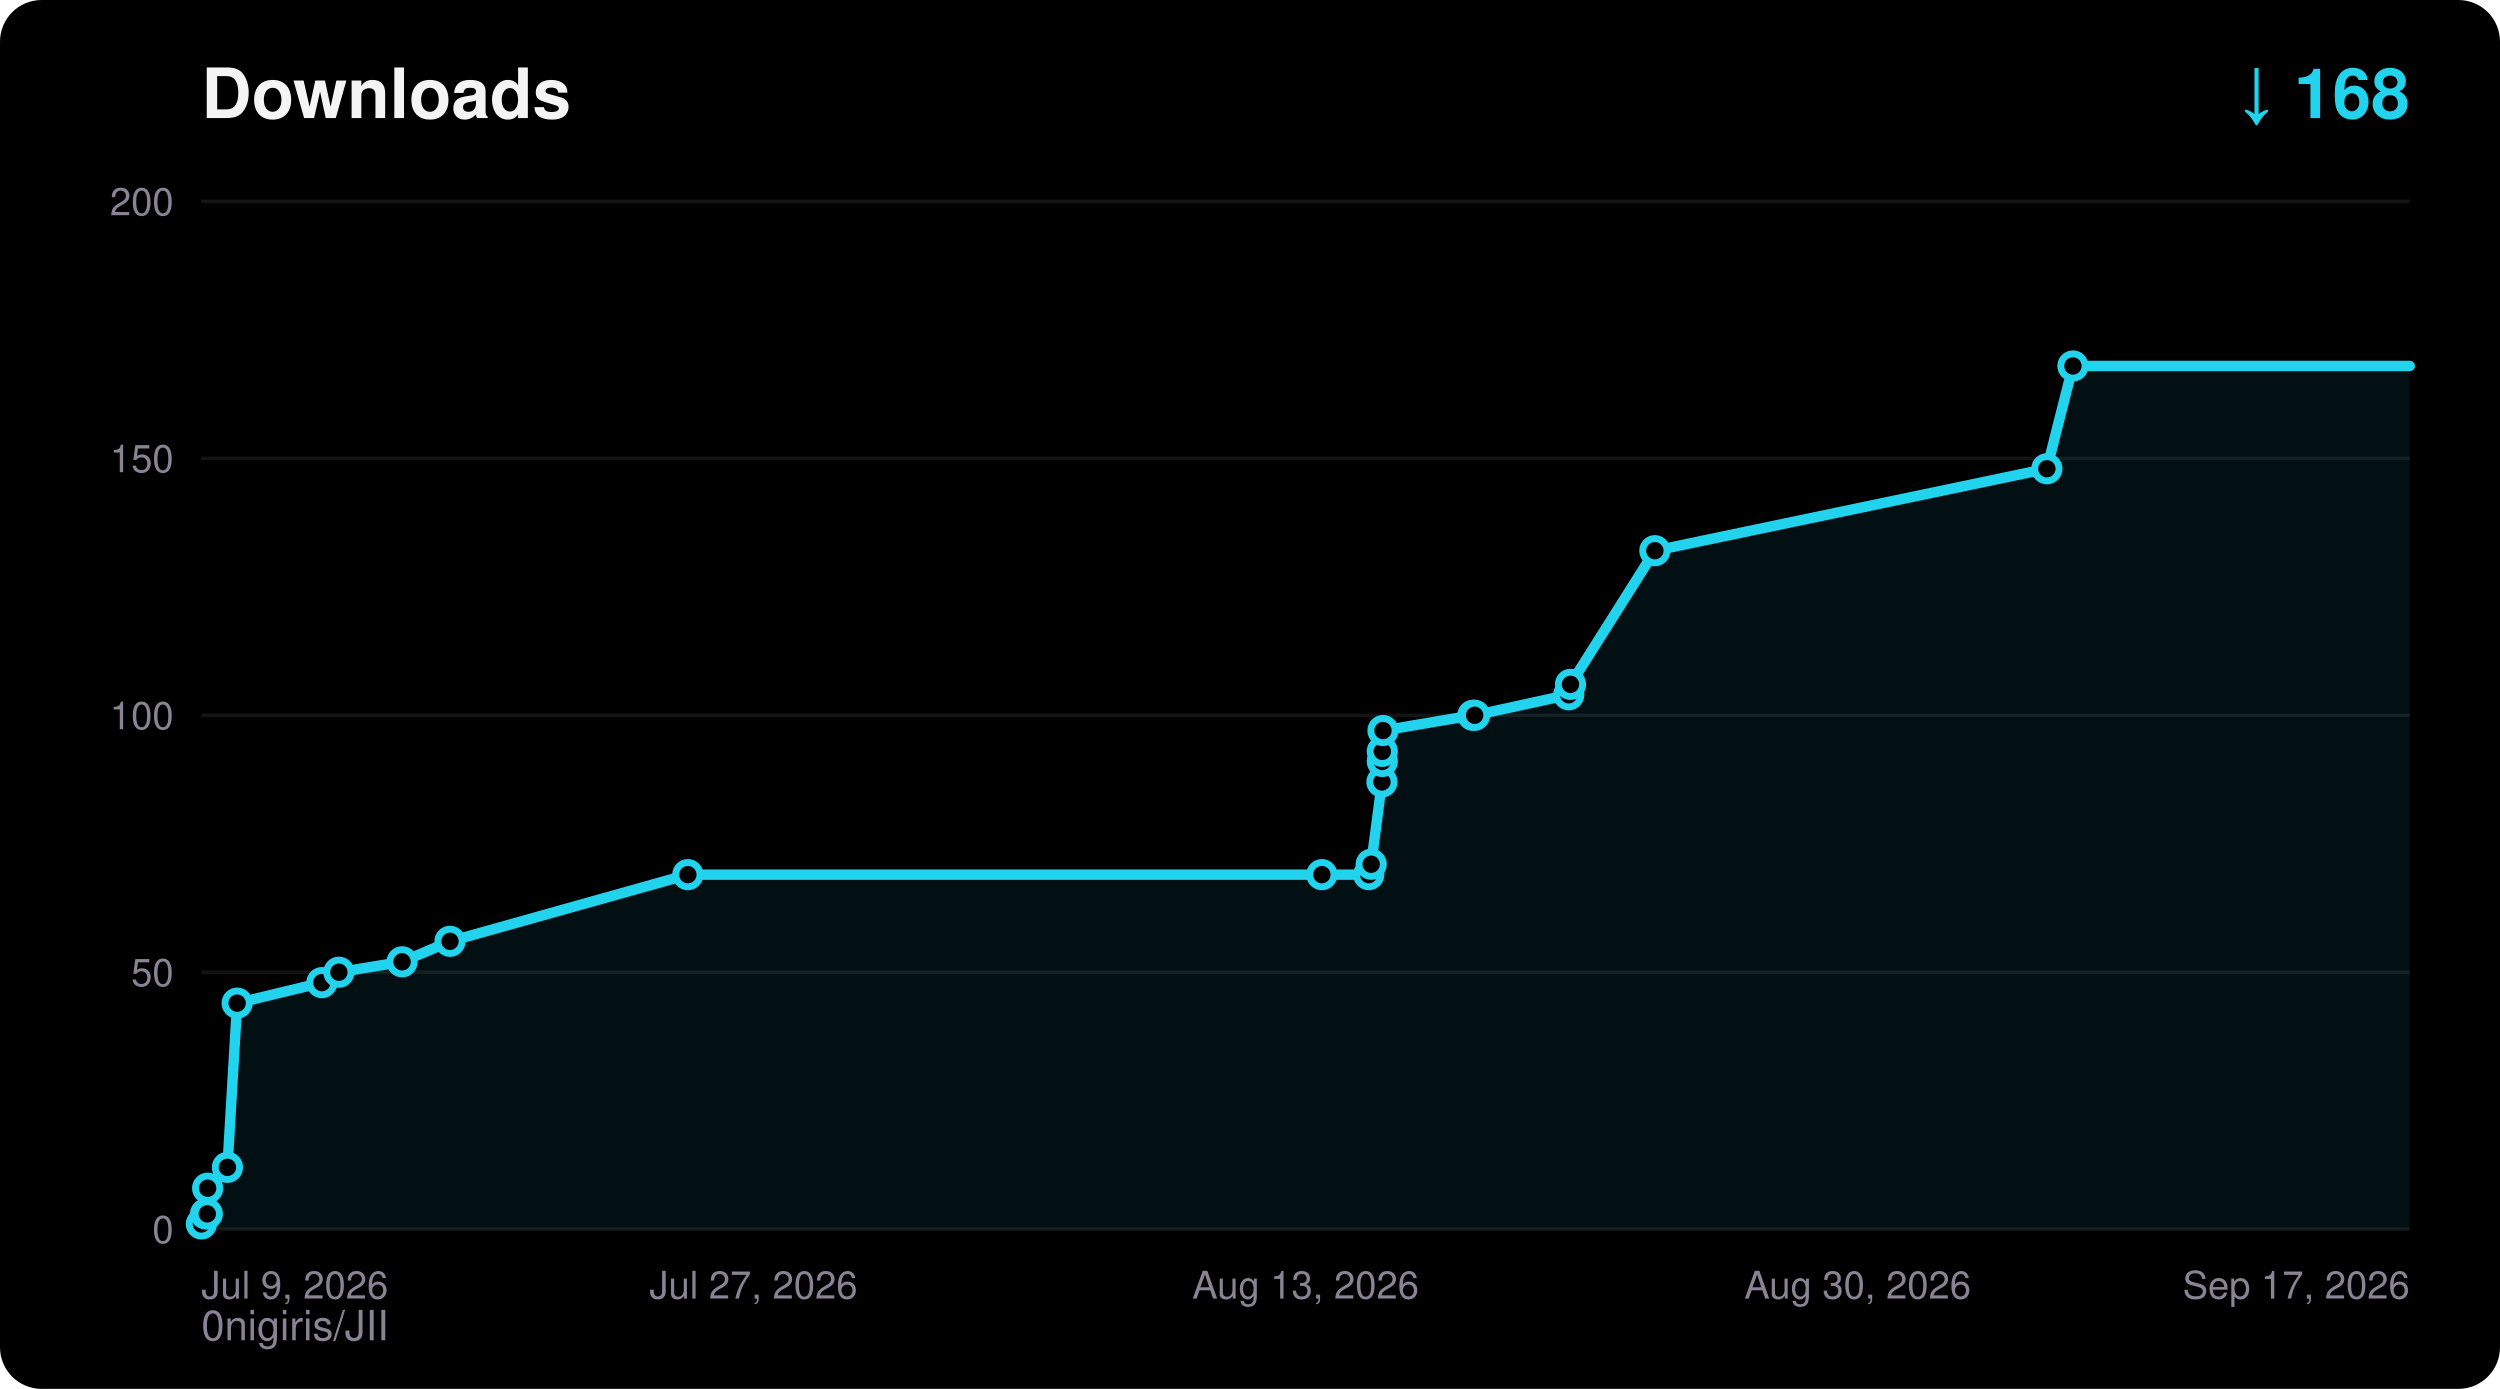
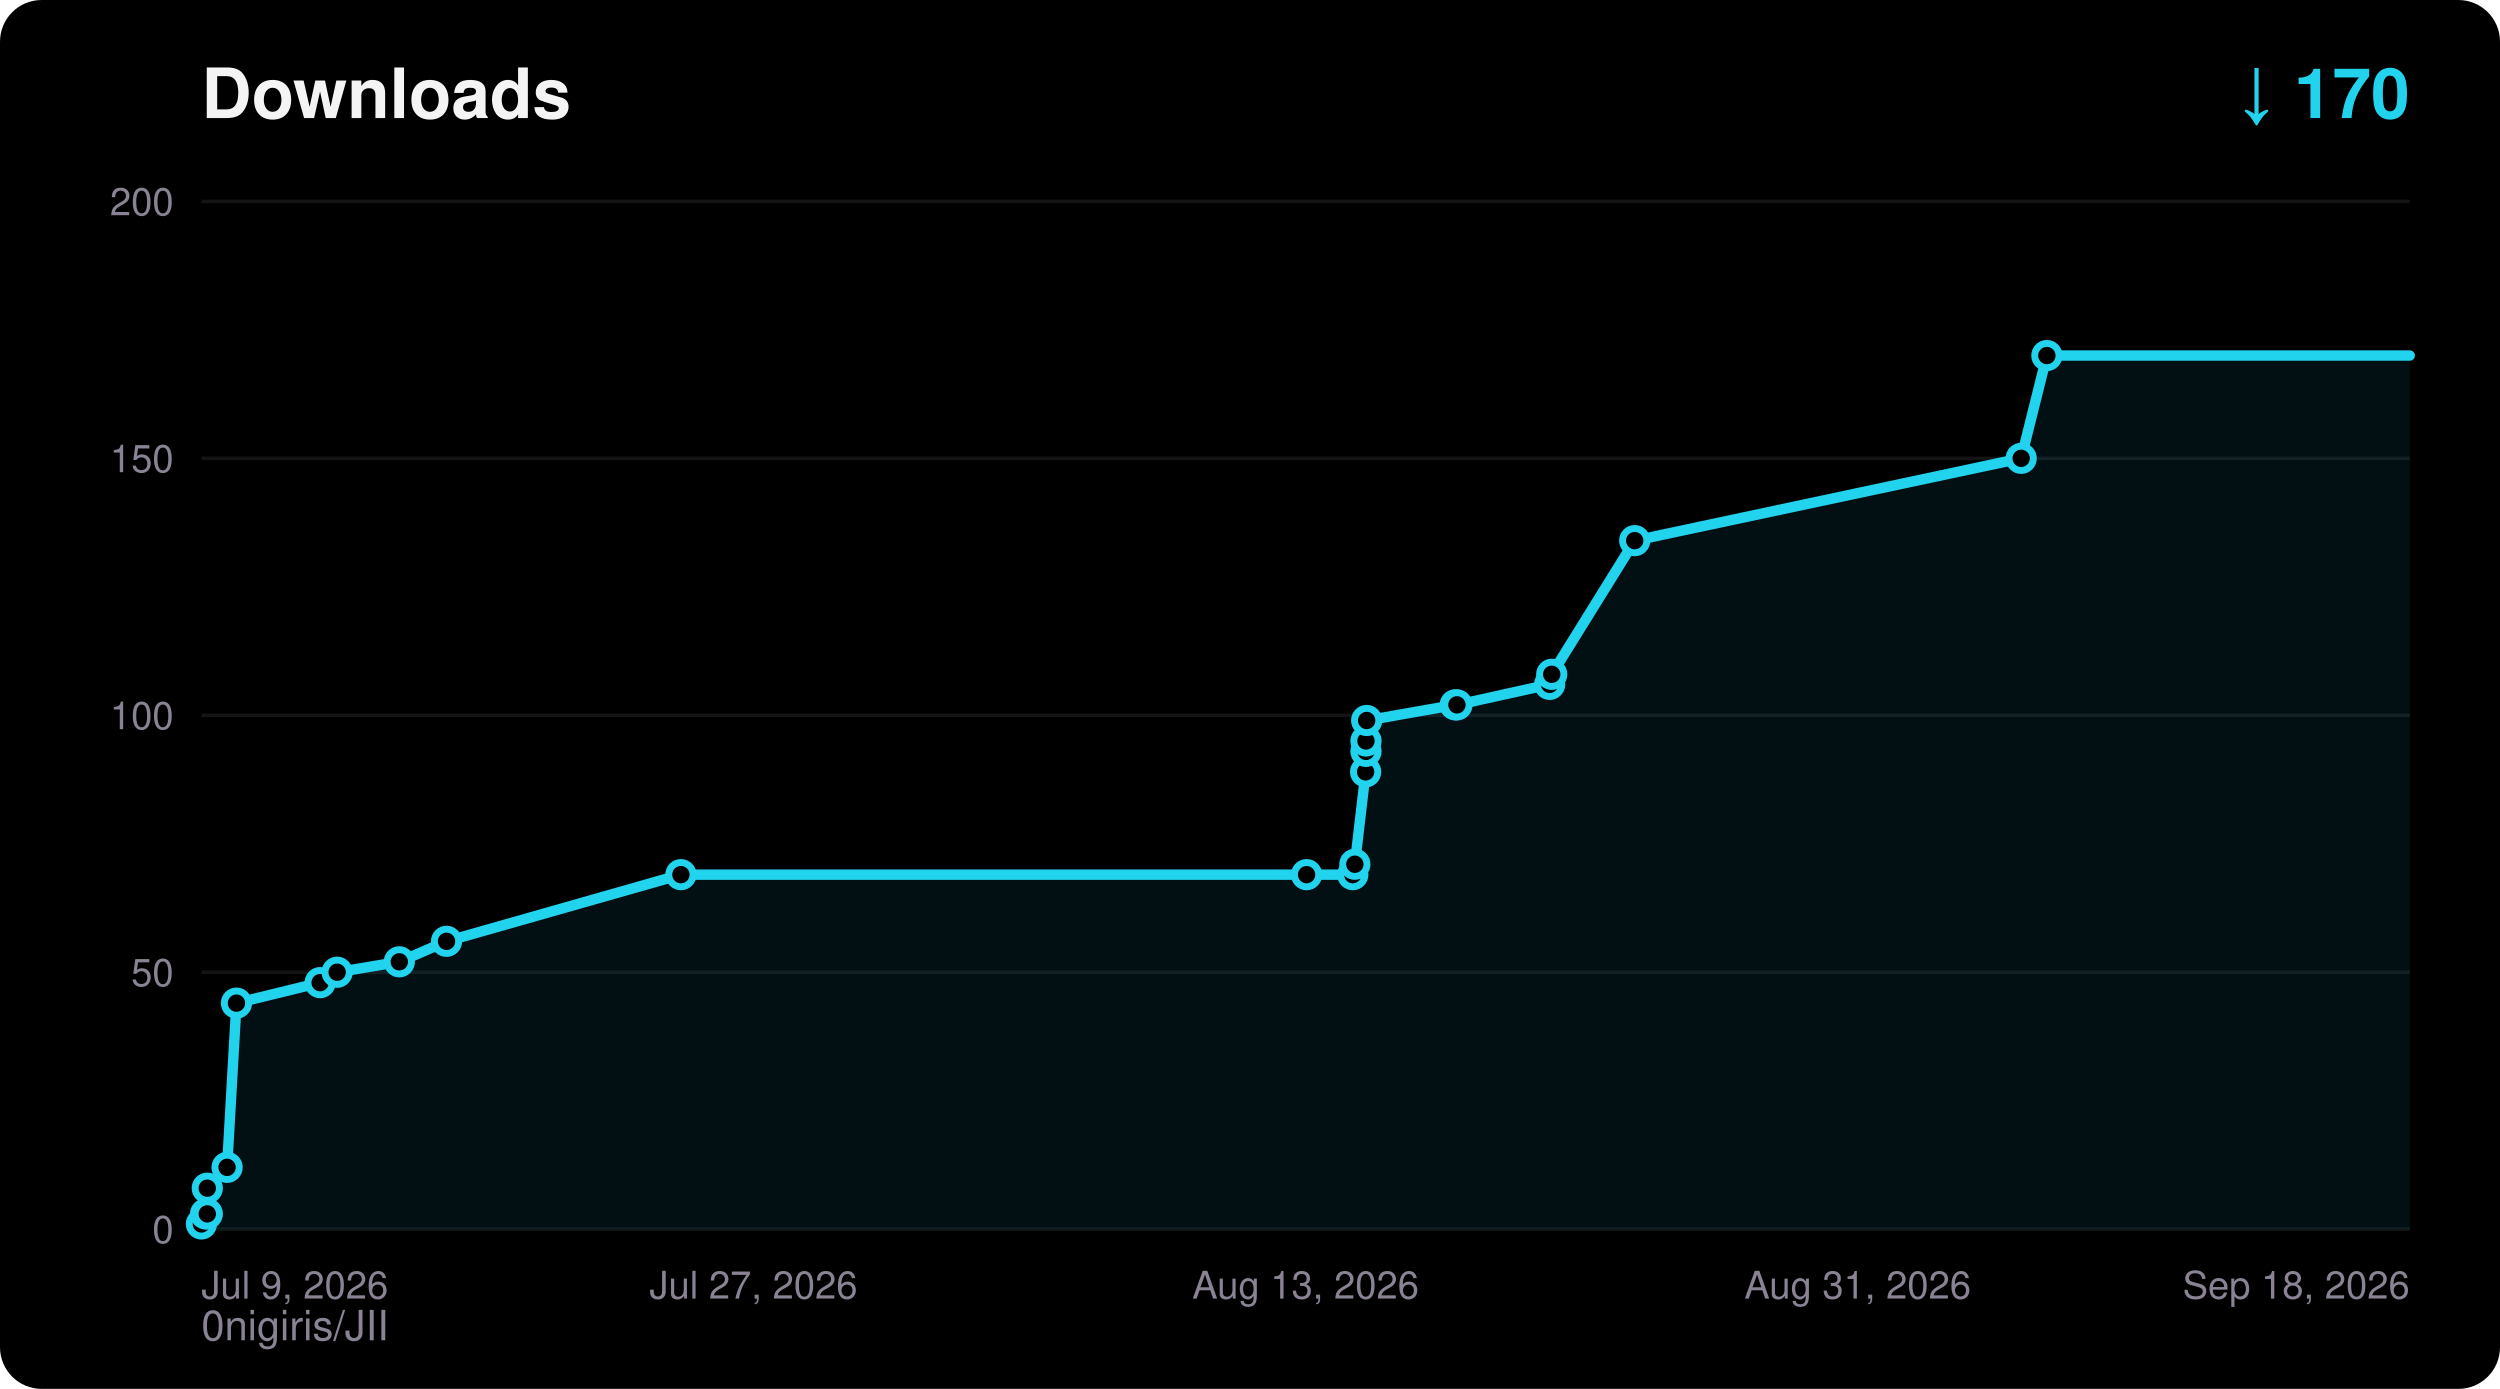
<svg xmlns="http://www.w3.org/2000/svg" width="720" height="400" viewBox="0 0 720 400" font-family="ui-sans-serif,Segoe UI,Helvetica,Arial,sans-serif">
  <rect width="720" height="400" rx="12" fill="#000000" />
  <text x="58" y="34" fill="#F5F4F5" font-size="20" font-weight="700">Downloads</text>
-   <text x="694" y="34" fill="#22D3EE" font-size="20" font-weight="700" text-anchor="end">↓ 168</text>
+   <text x="694" y="34" fill="#22D3EE" font-size="20" font-weight="700" text-anchor="end">↓ 170</text>
  <text x="58" y="386" fill="#8A8394" font-size="12">0nigiris/JII</text>
  <line x1="58" y1="354.0" x2="694" y2="354.0" stroke="#FFFFFF14" stroke-width="1" />
  <text x="50" y="358.0" fill="#8A8394" font-size="11" text-anchor="end">0</text>
  <line x1="58" y1="280.0" x2="694" y2="280.0" stroke="#FFFFFF14" stroke-width="1" />
  <text x="50" y="284.0" fill="#8A8394" font-size="11" text-anchor="end">50</text>
  <line x1="58" y1="206.0" x2="694" y2="206.0" stroke="#FFFFFF14" stroke-width="1" />
  <text x="50" y="210.0" fill="#8A8394" font-size="11" text-anchor="end">100</text>
  <line x1="58" y1="132.0" x2="694" y2="132.0" stroke="#FFFFFF14" stroke-width="1" />
  <text x="50" y="136.0" fill="#8A8394" font-size="11" text-anchor="end">150</text>
  <line x1="58" y1="58.0" x2="694" y2="58.0" stroke="#FFFFFF14" stroke-width="1" />
  <text x="50" y="62.0" fill="#8A8394" font-size="11" text-anchor="end">200</text>
  <text x="58.0" y="374.0" fill="#8A8394" font-size="11" text-anchor="start">Jul 9, 2026</text>
  <text x="217.0" y="374.0" fill="#8A8394" font-size="11" text-anchor="middle">Jul 27, 2026</text>
  <text x="376.0" y="374.0" fill="#8A8394" font-size="11" text-anchor="middle">Aug 13, 2026</text>
-   <text x="535.0" y="374.0" fill="#8A8394" font-size="11" text-anchor="middle">Aug 30, 2026</text>
-   <text x="694.0" y="374.0" fill="#8A8394" font-size="11" text-anchor="end">Sep 17, 2026</text>
-   <polygon points="58.0,354.0 58.0,352.5 59.2,349.6 59.7,349.6 59.8,342.2 65.5,336.2 68.3,288.9 92.7,283.0 97.6,280.0 115.8,277.0 129.6,271.1 198.1,251.9 380.7,251.9 394.2,251.9 394.9,248.9 398.0,225.2 398.1,219.3 398.1,216.4 398.3,210.4 424.2,206.0 424.7,206.0 451.8,200.1 452.3,197.1 476.6,158.6 589.5,135.0 597.0,105.4 694.0,105.4 694.0,354.0" fill="#22D3EE" fill-opacity="0.08" />
-   <polyline points="58.0,352.5 59.2,349.6 59.7,349.6 59.8,342.2 65.5,336.2 68.3,288.9 92.7,283.0 97.6,280.0 115.8,277.0 129.6,271.1 198.1,251.9 380.7,251.9 394.2,251.9 394.9,248.9 398.0,225.2 398.1,219.3 398.1,216.4 398.3,210.4 424.2,206.0 424.7,206.0 451.8,200.1 452.3,197.1 476.6,158.6 589.5,135.0 597.0,105.4 694.0,105.4" fill="none" stroke="#22D3EE" stroke-width="3" stroke-linejoin="round" stroke-linecap="round" />
+   <text x="535.0" y="374.0" fill="#8A8394" font-size="11" text-anchor="middle">Aug 31, 2026</text>
+   <text x="694.0" y="374.0" fill="#8A8394" font-size="11" text-anchor="end">Sep 18, 2026</text>
+   <polygon points="58.0,354.0 58.0,352.5 59.2,349.6 59.7,349.6 59.7,342.2 65.4,336.2 68.1,288.9 92.2,283.0 97.1,280.0 115.0,277.0 128.6,271.1 196.1,251.9 376.3,251.9 389.6,251.9 390.2,248.9 393.3,222.3 393.4,216.4 393.4,213.4 393.6,207.5 419.1,203.0 419.6,203.0 446.3,197.1 446.9,194.2 470.8,155.7 582.1,132.0 589.5,102.4 694.0,102.4 694.0,354.0" fill="#22D3EE" fill-opacity="0.08" />
+   <polyline points="58.0,352.5 59.2,349.6 59.7,349.6 59.7,342.2 65.4,336.2 68.1,288.9 92.2,283.0 97.1,280.0 115.0,277.0 128.6,271.1 196.1,251.9 376.3,251.9 389.6,251.9 390.2,248.9 393.3,222.3 393.4,216.4 393.4,213.4 393.6,207.5 419.1,203.0 419.6,203.0 446.3,197.1 446.9,194.2 470.8,155.7 582.1,132.0 589.5,102.4 694.0,102.4" fill="none" stroke="#22D3EE" stroke-width="3" stroke-linejoin="round" stroke-linecap="round" />
  <circle cx="58.0" cy="352.5" r="3.5" fill="#000000" stroke="#22D3EE" stroke-width="2" />
  <circle cx="59.2" cy="349.6" r="3.5" fill="#000000" stroke="#22D3EE" stroke-width="2" />
  <circle cx="59.7" cy="349.6" r="3.5" fill="#000000" stroke="#22D3EE" stroke-width="2" />
-   <circle cx="59.8" cy="342.2" r="3.5" fill="#000000" stroke="#22D3EE" stroke-width="2" />
-   <circle cx="65.5" cy="336.2" r="3.5" fill="#000000" stroke="#22D3EE" stroke-width="2" />
-   <circle cx="68.3" cy="288.9" r="3.5" fill="#000000" stroke="#22D3EE" stroke-width="2" />
-   <circle cx="92.7" cy="283.0" r="3.5" fill="#000000" stroke="#22D3EE" stroke-width="2" />
-   <circle cx="97.6" cy="280.0" r="3.5" fill="#000000" stroke="#22D3EE" stroke-width="2" />
-   <circle cx="115.8" cy="277.0" r="3.5" fill="#000000" stroke="#22D3EE" stroke-width="2" />
-   <circle cx="129.6" cy="271.1" r="3.5" fill="#000000" stroke="#22D3EE" stroke-width="2" />
-   <circle cx="198.1" cy="251.9" r="3.5" fill="#000000" stroke="#22D3EE" stroke-width="2" />
-   <circle cx="380.7" cy="251.9" r="3.5" fill="#000000" stroke="#22D3EE" stroke-width="2" />
-   <circle cx="394.2" cy="251.9" r="3.5" fill="#000000" stroke="#22D3EE" stroke-width="2" />
-   <circle cx="394.9" cy="248.9" r="3.5" fill="#000000" stroke="#22D3EE" stroke-width="2" />
-   <circle cx="398.0" cy="225.2" r="3.5" fill="#000000" stroke="#22D3EE" stroke-width="2" />
-   <circle cx="398.1" cy="219.3" r="3.5" fill="#000000" stroke="#22D3EE" stroke-width="2" />
-   <circle cx="398.1" cy="216.4" r="3.5" fill="#000000" stroke="#22D3EE" stroke-width="2" />
-   <circle cx="398.3" cy="210.4" r="3.5" fill="#000000" stroke="#22D3EE" stroke-width="2" />
-   <circle cx="424.2" cy="206.0" r="3.5" fill="#000000" stroke="#22D3EE" stroke-width="2" />
-   <circle cx="424.7" cy="206.0" r="3.5" fill="#000000" stroke="#22D3EE" stroke-width="2" />
-   <circle cx="451.8" cy="200.1" r="3.5" fill="#000000" stroke="#22D3EE" stroke-width="2" />
-   <circle cx="452.3" cy="197.1" r="3.5" fill="#000000" stroke="#22D3EE" stroke-width="2" />
-   <circle cx="476.6" cy="158.6" r="3.5" fill="#000000" stroke="#22D3EE" stroke-width="2" />
-   <circle cx="589.5" cy="135.0" r="3.5" fill="#000000" stroke="#22D3EE" stroke-width="2" />
-   <circle cx="597.0" cy="105.4" r="3.5" fill="#000000" stroke="#22D3EE" stroke-width="2" />
+   <circle cx="59.7" cy="342.2" r="3.5" fill="#000000" stroke="#22D3EE" stroke-width="2" />
+   <circle cx="65.4" cy="336.2" r="3.5" fill="#000000" stroke="#22D3EE" stroke-width="2" />
+   <circle cx="68.1" cy="288.9" r="3.5" fill="#000000" stroke="#22D3EE" stroke-width="2" />
+   <circle cx="92.2" cy="283.0" r="3.5" fill="#000000" stroke="#22D3EE" stroke-width="2" />
+   <circle cx="97.1" cy="280.0" r="3.5" fill="#000000" stroke="#22D3EE" stroke-width="2" />
+   <circle cx="115.0" cy="277.0" r="3.5" fill="#000000" stroke="#22D3EE" stroke-width="2" />
+   <circle cx="128.6" cy="271.1" r="3.5" fill="#000000" stroke="#22D3EE" stroke-width="2" />
+   <circle cx="196.1" cy="251.9" r="3.5" fill="#000000" stroke="#22D3EE" stroke-width="2" />
+   <circle cx="376.3" cy="251.9" r="3.5" fill="#000000" stroke="#22D3EE" stroke-width="2" />
+   <circle cx="389.6" cy="251.9" r="3.5" fill="#000000" stroke="#22D3EE" stroke-width="2" />
+   <circle cx="390.2" cy="248.9" r="3.5" fill="#000000" stroke="#22D3EE" stroke-width="2" />
+   <circle cx="393.3" cy="222.3" r="3.5" fill="#000000" stroke="#22D3EE" stroke-width="2" />
+   <circle cx="393.4" cy="216.4" r="3.5" fill="#000000" stroke="#22D3EE" stroke-width="2" />
+   <circle cx="393.4" cy="213.4" r="3.5" fill="#000000" stroke="#22D3EE" stroke-width="2" />
+   <circle cx="393.6" cy="207.5" r="3.5" fill="#000000" stroke="#22D3EE" stroke-width="2" />
+   <circle cx="419.1" cy="203.0" r="3.5" fill="#000000" stroke="#22D3EE" stroke-width="2" />
+   <circle cx="419.6" cy="203.0" r="3.5" fill="#000000" stroke="#22D3EE" stroke-width="2" />
+   <circle cx="446.3" cy="197.1" r="3.5" fill="#000000" stroke="#22D3EE" stroke-width="2" />
+   <circle cx="446.9" cy="194.2" r="3.5" fill="#000000" stroke="#22D3EE" stroke-width="2" />
+   <circle cx="470.8" cy="155.7" r="3.5" fill="#000000" stroke="#22D3EE" stroke-width="2" />
+   <circle cx="582.1" cy="132.0" r="3.5" fill="#000000" stroke="#22D3EE" stroke-width="2" />
+   <circle cx="589.5" cy="102.4" r="3.5" fill="#000000" stroke="#22D3EE" stroke-width="2" />
</svg>
